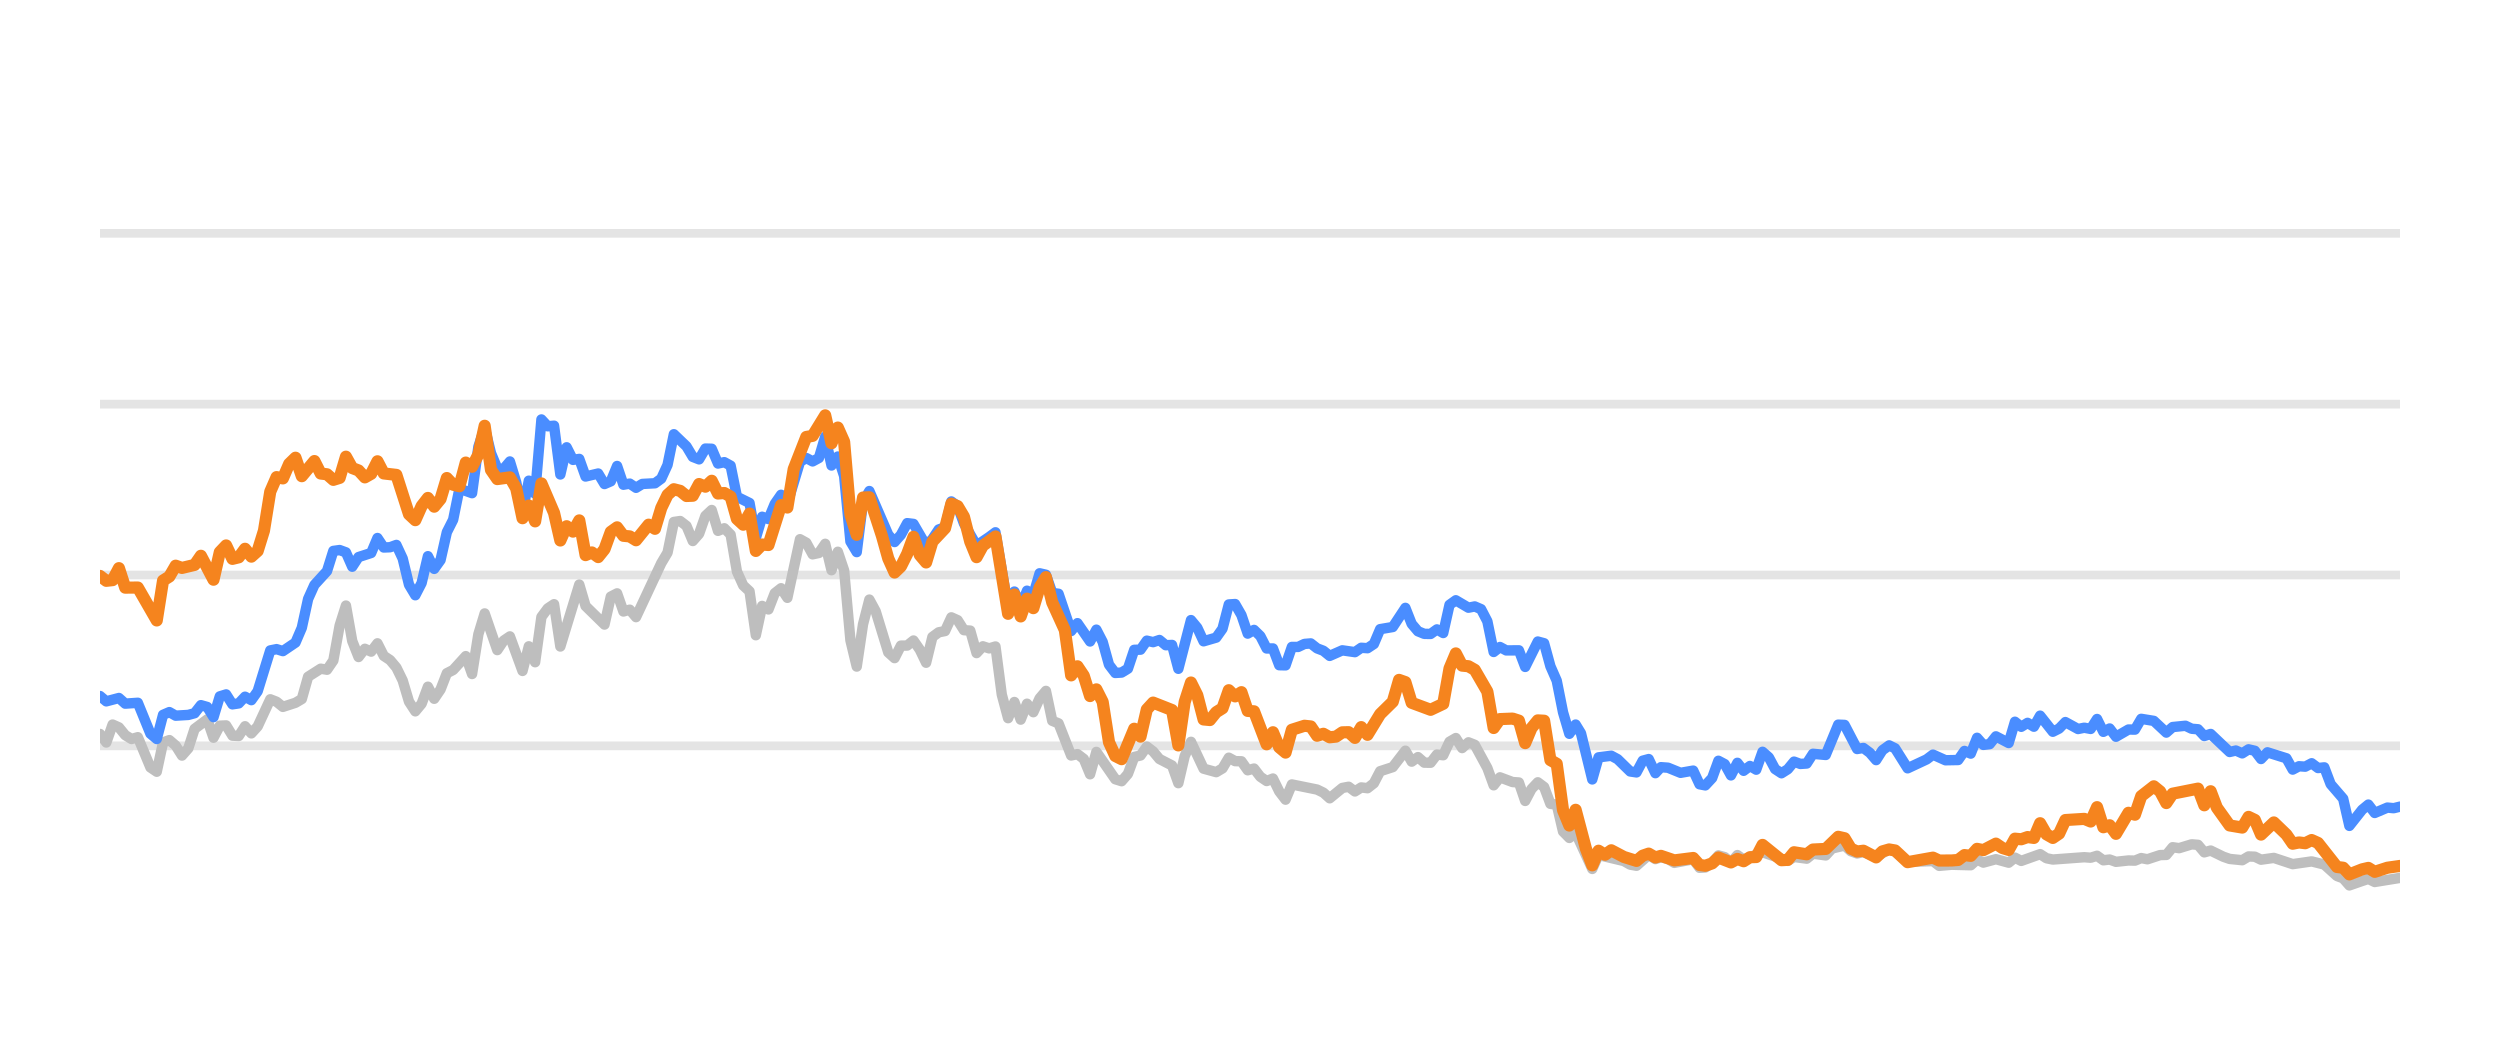
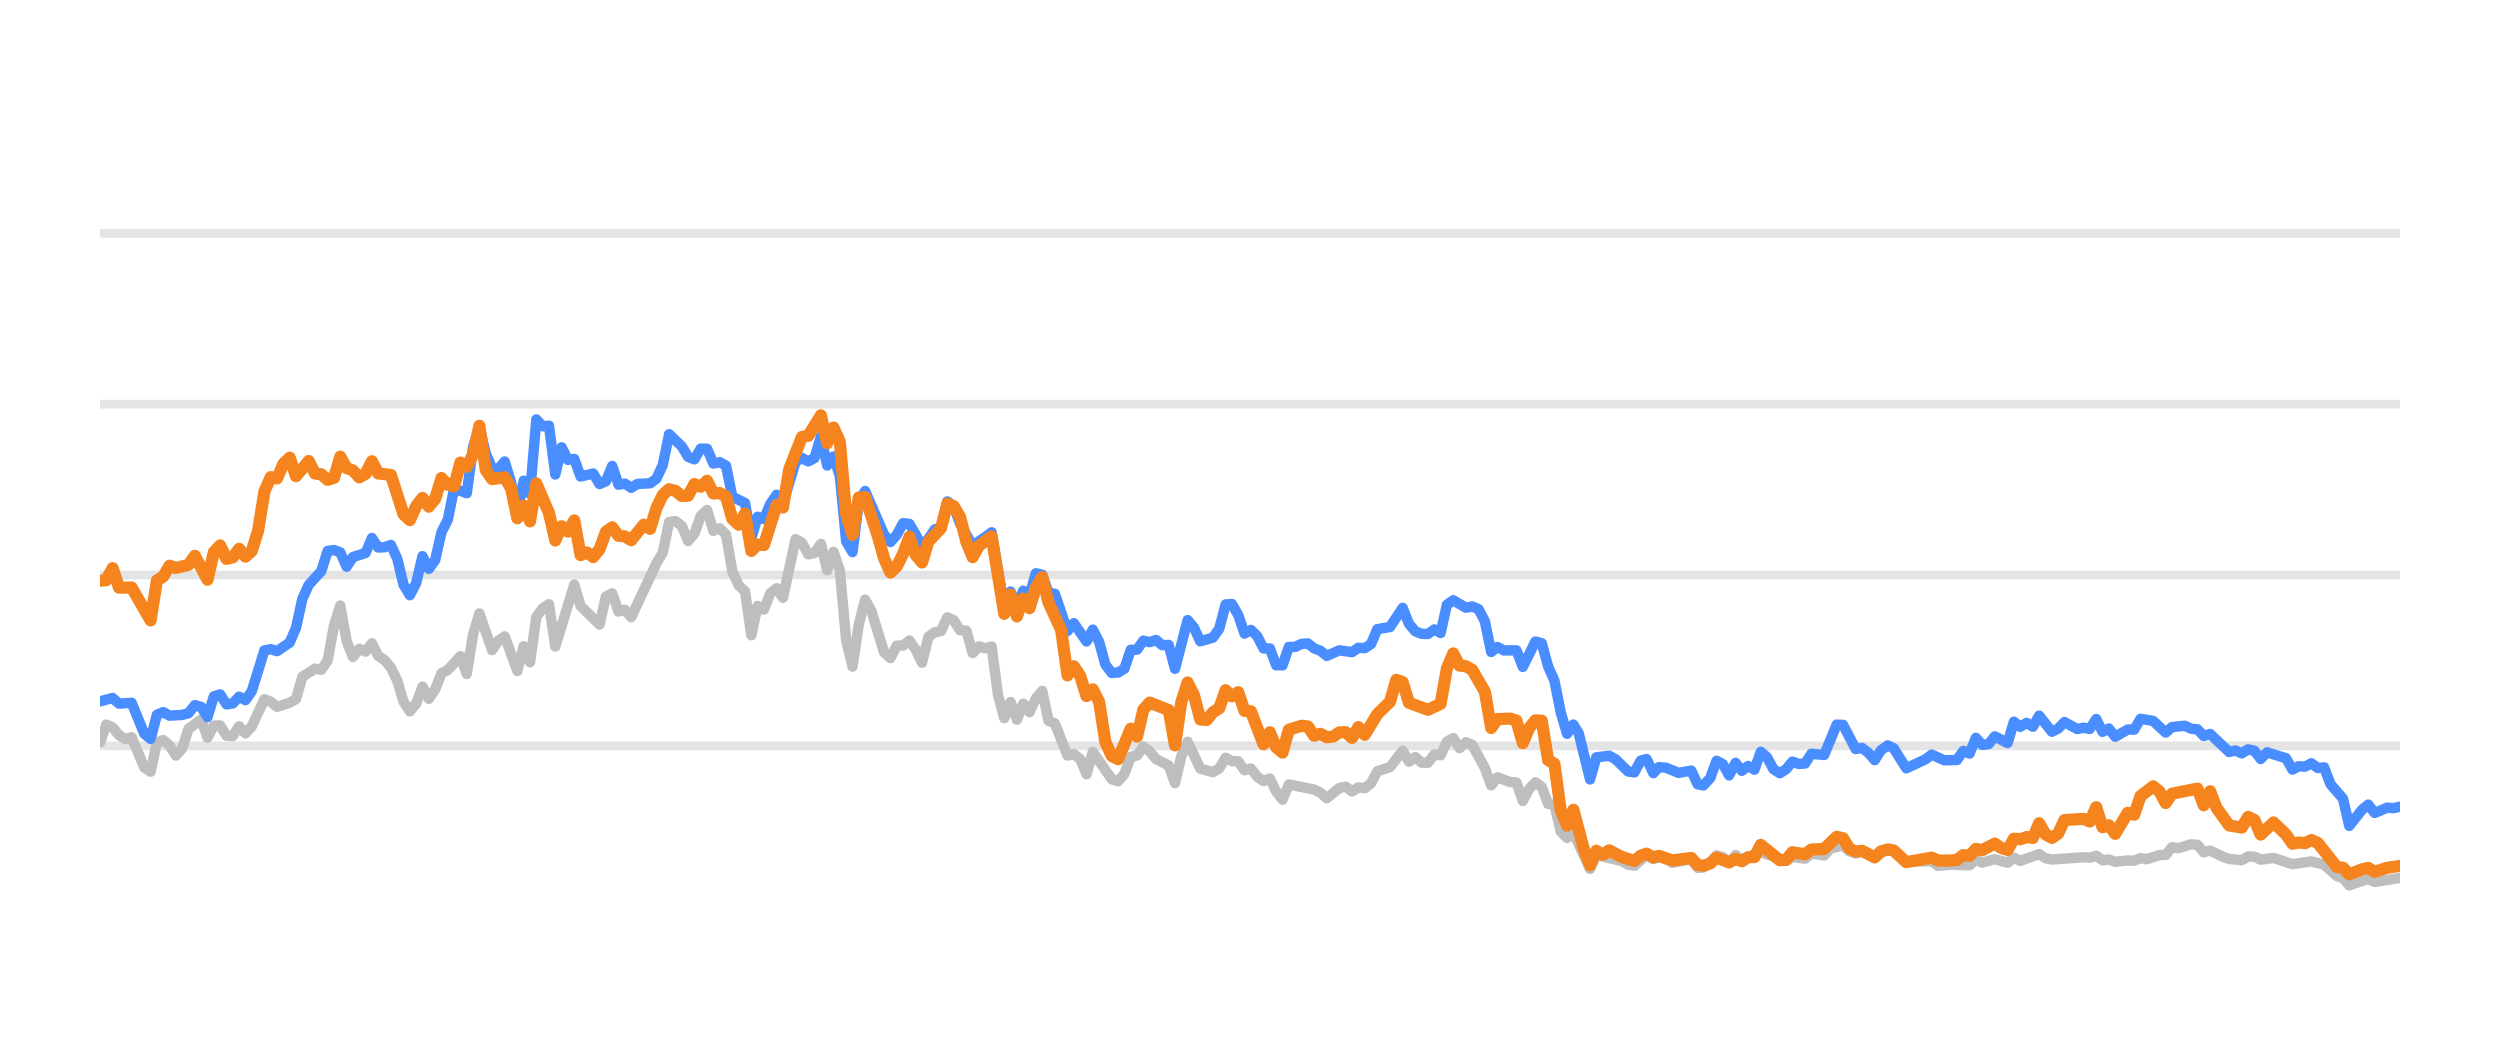
<svg xmlns="http://www.w3.org/2000/svg" width="144pt" height="60pt" viewBox="0 0 144 60" version="1.1">
  <defs>
    <style type="text/css">*{stroke-linejoin: round; stroke-linecap: butt}</style>
  </defs>
  <g id="figure_1">
    <g id="patch_1">
      <path d="M 0 60  L 144 60  L 144 0  L 0 0  L 0 60  z " style="fill: none; opacity: 0" />
    </g>
    <g id="axes_1">
      <g id="patch_2">
        <path d="M 5.76 52.8  L 138.24 52.8  L 138.24 3.6  L 5.76 3.6  L 5.76 52.8  z " style="fill: none" />
      </g>
      <g id="matplotlib.axis_1" />
      <g id="matplotlib.axis_2" />
      <g id="line2d_1">
-         <path d="M 5.76 42.96  L 138.24 42.96  " clip-path="url(#pba77f651fe)" style="fill: none; stroke: #b2b2b2; stroke-opacity: 0.35; stroke-width: 0.5; stroke-linecap: square" />
+         <path d="M 5.76 42.96  L 138.24 42.96  " clip-path="url(#pe569d3dbd9)" style="fill: none; stroke: #b2b2b2; stroke-opacity: 0.35; stroke-width: 0.5; stroke-linecap: square" />
      </g>
      <g id="line2d_2">
-         <path d="M 5.76 33.12  L 138.24 33.12  " clip-path="url(#pba77f651fe)" style="fill: none; stroke: #b2b2b2; stroke-opacity: 0.35; stroke-width: 0.5; stroke-linecap: square" />
+         <path d="M 5.76 33.12  L 138.24 33.12  " clip-path="url(#pe569d3dbd9)" style="fill: none; stroke: #b2b2b2; stroke-opacity: 0.35; stroke-width: 0.5; stroke-linecap: square" />
      </g>
      <g id="line2d_3">
-         <path d="M 5.76 23.28  L 138.24 23.28  " clip-path="url(#pba77f651fe)" style="fill: none; stroke: #b2b2b2; stroke-opacity: 0.35; stroke-width: 0.5; stroke-linecap: square" />
+         <path d="M 5.76 23.28  L 138.24 23.28  " clip-path="url(#pe569d3dbd9)" style="fill: none; stroke: #b2b2b2; stroke-opacity: 0.35; stroke-width: 0.5; stroke-linecap: square" />
      </g>
      <g id="line2d_4">
-         <path d="M 5.76 13.44  L 138.24 13.44  " clip-path="url(#pba77f651fe)" style="fill: none; stroke: #b2b2b2; stroke-opacity: 0.35; stroke-width: 0.5; stroke-linecap: square" />
+         <path d="M 5.76 13.44  L 138.24 13.44  " clip-path="url(#pe569d3dbd9)" style="fill: none; stroke: #b2b2b2; stroke-opacity: 0.35; stroke-width: 0.5; stroke-linecap: square" />
      </g>
      <g id="line2d_5">
-         <path d="M 5.76 42.276  L 6.123 42.768  L 6.486 41.735  L 6.85 41.897  L 7.213 42.345  L 7.576 42.566  L 7.939 42.463  L 8.666 44.205  L 9.029 44.451  L 9.392 42.763  L 9.756 42.63  L 10.119 42.945  L 10.482 43.521  L 10.845 43.108  L 11.209 41.981  L 11.935 41.44  L 12.298 42.493  L 12.661 41.799  L 13.025 41.784  L 13.388 42.375  L 13.751 42.394  L 14.114 41.833  L 14.478 42.242  L 14.841 41.843  L 15.567 40.279  L 15.931 40.421  L 16.294 40.716  L 17.02 40.48  L 17.384 40.264  L 17.747 38.98  L 18.473 38.517  L 18.836 38.576  L 19.2 38.045  L 19.563 36.033  L 19.926 34.881  L 20.289 36.923  L 20.653 37.843  L 21.016 37.371  L 21.379 37.533  L 21.742 37.056  L 22.106 37.779  L 22.469 38.02  L 22.832 38.453  L 23.195 39.196  L 23.559 40.416  L 23.922 40.972  L 24.285 40.534  L 24.648 39.555  L 25.011 40.249  L 25.375 39.713  L 25.738 38.778  L 26.101 38.591  L 26.828 37.794  L 27.191 38.822  L 27.554 36.534  L 27.917 35.334  L 28.644 37.445  L 29.007 36.903  L 29.37 36.657  L 30.097 38.645  L 30.46 37.228  L 30.823 38.143  L 31.186 35.536  L 31.55 35.044  L 31.913 34.803  L 32.276 37.238  L 33.366 33.671  L 33.729 34.906  L 34.819 35.974  L 35.182 34.365  L 35.545 34.178  L 35.909 35.221  L 36.272 35.118  L 36.635 35.546  L 38.088 32.441  L 38.451 31.831  L 38.814 30.065  L 39.178 30.011  L 39.541 30.291  L 39.904 31.162  L 40.267 30.749  L 40.631 29.715  L 40.994 29.376  L 41.357 30.576  L 41.72 30.429  L 42.084 30.793  L 42.447 32.918  L 42.81 33.72  L 43.173 34.06  L 43.536 36.589  L 43.9 34.901  L 44.263 35.103  L 44.626 34.168  L 44.989 33.883  L 45.353 34.434  L 46.079 31.059  L 46.442 31.26  L 46.806 31.929  L 47.169 31.851  L 47.532 31.324  L 47.895 32.844  L 48.259 31.782  L 48.622 32.859  L 48.985 36.884  L 49.348 38.394  L 49.711 35.954  L 50.075 34.537  L 50.438 35.206  L 51.164 37.578  L 51.528 37.907  L 51.891 37.189  L 52.254 37.184  L 52.617 36.894  L 52.981 37.42  L 53.344 38.173  L 53.707 36.687  L 54.07 36.421  L 54.434 36.348  L 54.797 35.56  L 55.16 35.723  L 55.523 36.298  L 55.886 36.323  L 56.25 37.617  L 56.613 37.228  L 56.976 37.346  L 57.339 37.238  L 57.703 40.008  L 58.066 41.366  L 58.429 40.436  L 58.792 41.45  L 59.156 40.534  L 59.519 41.022  L 59.882 40.224  L 60.245 39.796  L 60.609 41.518  L 60.972 41.666  L 61.698 43.516  L 62.062 43.437  L 62.425 43.713  L 62.788 44.598  L 63.151 43.309  L 64.241 44.884  L 64.604 44.997  L 64.967 44.579  L 65.331 43.6  L 65.694 43.516  L 66.057 43.004  L 66.42 43.28  L 66.784 43.718  L 67.51 44.092  L 67.873 45.11  L 68.237 43.555  L 68.6 42.729  L 69.326 44.274  L 70.053 44.475  L 70.416 44.259  L 70.779 43.644  L 71.142 43.841  L 71.506 43.851  L 71.869 44.367  L 72.232 44.269  L 72.595 44.741  L 72.959 44.987  L 73.322 44.844  L 73.685 45.587  L 74.048 46.06  L 74.412 45.184  L 75.864 45.479  L 76.228 45.656  L 76.591 45.981  L 77.317 45.386  L 77.681 45.317  L 78.044 45.587  L 78.407 45.356  L 78.77 45.4  L 79.134 45.115  L 79.497 44.421  L 80.223 44.185  L 80.95 43.24  L 81.313 43.87  L 81.676 43.609  L 82.039 43.929  L 82.403 43.934  L 82.766 43.462  L 83.129 43.501  L 83.492 42.724  L 83.856 42.512  L 84.219 43.088  L 84.582 42.758  L 84.945 42.901  L 85.672 44.239  L 86.035 45.233  L 86.398 44.775  L 87.125 45.046  L 87.488 45.071  L 87.851 46.133  L 88.214 45.445  L 88.578 45.061  L 88.941 45.331  L 89.304 46.301  L 89.667 46.345  L 90.031 47.895  L 90.394 48.264  L 90.757 47.964  L 91.715 50.05  L 92.077 49.248  L 93.537 49.597  L 93.899 49.804  L 94.262 49.868  L 94.965 49.248  L 95.351 49.484  L 95.669 49.376  L 96.077 49.479  L 96.44 49.7  L 97.529 49.494  L 97.894 49.986  L 98.226 49.966  L 98.619 49.7  L 98.981 49.272  L 99.343 49.371  L 99.702 49.681  L 100.074 49.253  L 100.433 49.513  L 101.522 49.09  L 102.977 49.587  L 103.338 49.361  L 104.066 49.459  L 104.428 49.169  L 105.161 49.272  L 105.525 48.874  L 106.248 48.702  L 106.612 49.031  L 106.971 49.159  L 107.332 49.08  L 108.065 49.366  L 108.815 48.908  L 109.156 49.051  L 109.879 49.646  L 111.339 49.597  L 111.698 49.873  L 112.421 49.809  L 113.515 49.838  L 113.879 49.509  L 114.241 49.686  L 114.965 49.489  L 115.7 49.691  L 116.061 49.4  L 116.424 49.587  L 117.51 49.199  L 117.878 49.435  L 118.243 49.509  L 120.054 49.376  L 120.423 49.405  L 120.79 49.292  L 121.154 49.553  L 121.516 49.509  L 121.88 49.641  L 122.601 49.563  L 122.972 49.572  L 123.335 49.425  L 123.69 49.494  L 124.423 49.253  L 124.78 49.243  L 125.145 48.8  L 125.516 48.854  L 126.24 48.633  L 126.605 48.662  L 126.968 49.095  L 127.333 48.992  L 128.06 49.346  L 128.427 49.474  L 129.152 49.548  L 129.517 49.331  L 129.878 49.346  L 130.236 49.518  L 130.973 49.415  L 132.06 49.774  L 133.152 49.617  L 133.88 49.799  L 134.609 50.458  L 134.967 50.591  L 135.324 50.999  L 136.06 50.743  L 136.417 50.625  L 136.784 50.802  L 138.24 50.566  L 138.24 50.566  " clip-path="url(#pba77f651fe)" style="fill: none; stroke: #bebebe; stroke-width: 0.6; stroke-linecap: round" />
+         <path d="M 5.76 42.768  L 6.124 41.735  L 6.488 41.897  L 6.853 42.345  L 7.217 42.566  L 7.581 42.463  L 8.31 44.205  L 8.674 44.451  L 9.038 42.763  L 9.402 42.63  L 9.767 42.945  L 10.131 43.521  L 10.495 43.108  L 10.859 41.981  L 11.588 41.44  L 11.952 42.493  L 12.316 41.799  L 12.68 41.784  L 13.045 42.375  L 13.409 42.394  L 13.773 41.833  L 14.137 42.242  L 14.502 41.843  L 15.23 40.279  L 15.594 40.421  L 15.959 40.716  L 16.687 40.48  L 17.051 40.264  L 17.415 38.98  L 18.144 38.517  L 18.508 38.576  L 18.872 38.045  L 19.237 36.033  L 19.601 34.881  L 19.965 36.923  L 20.329 37.843  L 20.694 37.371  L 21.058 37.533  L 21.422 37.056  L 21.786 37.779  L 22.151 38.02  L 22.515 38.453  L 22.879 39.196  L 23.243 40.416  L 23.607 40.972  L 23.972 40.534  L 24.336 39.555  L 24.7 40.249  L 25.064 39.713  L 25.429 38.778  L 25.793 38.591  L 26.521 37.794  L 26.886 38.822  L 27.25 36.534  L 27.614 35.334  L 28.343 37.445  L 28.707 36.903  L 29.071 36.657  L 29.799 38.645  L 30.164 37.228  L 30.528 38.143  L 30.892 35.536  L 31.256 35.044  L 31.621 34.803  L 31.985 37.238  L 33.078 33.671  L 33.442 34.906  L 34.534 35.974  L 34.899 34.365  L 35.263 34.178  L 35.627 35.221  L 35.991 35.118  L 36.356 35.546  L 37.813 32.441  L 38.177 31.831  L 38.541 30.065  L 38.905 30.011  L 39.27 30.291  L 39.634 31.162  L 39.998 30.749  L 40.362 29.715  L 40.726 29.376  L 41.091 30.576  L 41.455 30.429  L 41.819 30.793  L 42.183 32.918  L 42.548 33.72  L 42.912 34.06  L 43.276 36.589  L 43.64 34.901  L 44.005 35.103  L 44.369 34.168  L 44.733 33.883  L 45.097 34.434  L 45.826 31.059  L 46.19 31.26  L 46.554 31.929  L 46.918 31.851  L 47.283 31.324  L 47.647 32.844  L 48.011 31.782  L 48.375 32.859  L 48.74 36.884  L 49.104 38.394  L 49.468 35.954  L 49.832 34.537  L 50.197 35.206  L 50.925 37.578  L 51.289 37.907  L 51.654 37.189  L 52.018 37.184  L 52.382 36.894  L 52.746 37.42  L 53.11 38.173  L 53.475 36.687  L 53.839 36.421  L 54.203 36.348  L 54.567 35.56  L 54.932 35.723  L 55.296 36.298  L 55.66 36.323  L 56.024 37.617  L 56.389 37.228  L 56.753 37.346  L 57.117 37.238  L 57.481 40.008  L 57.845 41.366  L 58.21 40.436  L 58.574 41.45  L 58.938 40.534  L 59.302 41.022  L 59.667 40.224  L 60.031 39.796  L 60.395 41.518  L 60.759 41.666  L 61.488 43.516  L 61.852 43.437  L 62.216 43.713  L 62.581 44.598  L 62.945 43.309  L 64.037 44.884  L 64.402 44.997  L 64.766 44.579  L 65.13 43.6  L 65.494 43.516  L 65.859 43.004  L 66.223 43.28  L 66.587 43.718  L 67.316 44.092  L 67.68 45.11  L 68.044 43.555  L 68.408 42.729  L 69.137 44.274  L 69.865 44.475  L 70.229 44.259  L 70.594 43.644  L 70.958 43.841  L 71.322 43.851  L 71.686 44.367  L 72.051 44.269  L 72.415 44.741  L 72.779 44.987  L 73.143 44.844  L 73.508 45.587  L 73.872 46.06  L 74.236 45.184  L 75.693 45.479  L 76.057 45.656  L 76.421 45.981  L 77.15 45.386  L 77.514 45.317  L 77.878 45.587  L 78.243 45.356  L 78.607 45.4  L 78.971 45.115  L 79.335 44.421  L 80.064 44.185  L 80.792 43.24  L 81.156 43.87  L 81.521 43.609  L 81.885 43.929  L 82.249 43.934  L 82.613 43.462  L 82.978 43.501  L 83.342 42.724  L 83.706 42.512  L 84.07 43.088  L 84.435 42.758  L 84.799 42.901  L 85.527 44.239  L 85.892 45.233  L 86.256 44.775  L 86.984 45.046  L 87.348 45.071  L 87.713 46.133  L 88.077 45.445  L 88.441 45.061  L 88.805 45.331  L 89.17 46.301  L 89.534 46.345  L 89.898 47.895  L 90.262 48.264  L 90.627 47.964  L 91.588 50.05  L 91.95 49.248  L 93.414 49.597  L 93.777 49.804  L 94.141 49.868  L 94.846 49.248  L 95.233 49.484  L 95.552 49.376  L 95.961 49.479  L 96.325 49.7  L 97.418 49.494  L 97.783 49.986  L 98.116 49.966  L 98.51 49.7  L 98.873 49.272  L 99.236 49.371  L 99.596 49.681  L 99.969 49.253  L 100.329 49.513  L 101.421 49.09  L 102.88 49.587  L 103.242 49.361  L 103.972 49.459  L 104.335 49.169  L 105.07 49.272  L 105.435 48.874  L 106.16 48.702  L 106.525 49.031  L 106.885 49.159  L 107.247 49.08  L 107.982 49.366  L 108.734 48.908  L 109.076 49.051  L 109.801 49.646  L 111.265 49.597  L 111.625 49.873  L 112.35 49.809  L 113.447 49.838  L 113.812 49.509  L 114.175 49.686  L 114.901 49.489  L 115.638 49.691  L 116 49.4  L 116.364 49.587  L 117.453 49.199  L 117.822 49.435  L 118.188 49.509  L 120.004 49.376  L 120.374 49.405  L 120.742 49.292  L 121.107 49.553  L 121.47 49.509  L 121.835 49.641  L 122.558 49.563  L 122.93 49.572  L 123.294 49.425  L 123.65 49.494  L 124.385 49.253  L 124.743 49.243  L 125.109 48.8  L 125.481 48.854  L 126.207 48.633  L 126.573 48.662  L 126.937 49.095  L 127.303 48.992  L 128.032 49.346  L 128.4 49.474  L 129.127 49.548  L 129.493 49.331  L 129.855 49.346  L 130.214 49.518  L 130.953 49.415  L 132.043 49.774  L 133.138 49.617  L 133.868 49.799  L 134.599 50.458  L 134.958 50.591  L 135.316 50.999  L 136.054 50.743  L 136.412 50.625  L 136.78 50.802  L 138.24 50.566  L 138.24 50.566  " clip-path="url(#pe569d3dbd9)" style="fill: none; stroke: #bebebe; stroke-width: 0.6; stroke-linecap: round" />
      </g>
      <g id="line2d_6">
-         <path d="M 5.76 40.092  L 6.123 40.397  L 6.85 40.205  L 7.213 40.53  L 7.939 40.48  L 8.666 42.261  L 9.029 42.566  L 9.392 41.174  L 9.756 41.017  L 10.119 41.223  L 10.845 41.179  L 11.209 41.081  L 11.572 40.618  L 11.935 40.721  L 12.298 41.307  L 12.661 40.111  L 13.025 39.998  L 13.388 40.569  L 13.751 40.515  L 14.114 40.131  L 14.478 40.328  L 14.841 39.816  L 15.567 37.464  L 15.931 37.391  L 16.294 37.504  L 17.02 37.012  L 17.384 36.161  L 17.747 34.498  L 18.11 33.691  L 18.836 32.894  L 19.2 31.733  L 19.563 31.683  L 19.926 31.816  L 20.289 32.643  L 20.653 32.087  L 21.379 31.851  L 21.742 30.99  L 22.106 31.536  L 22.469 31.521  L 22.832 31.388  L 23.195 32.17  L 23.559 33.681  L 23.922 34.286  L 24.285 33.582  L 24.648 32.038  L 25.011 32.766  L 25.375 32.259  L 25.738 30.655  L 26.101 29.937  L 26.464 28.146  L 27.191 28.407  L 27.554 25.735  L 27.917 24.623  L 28.281 26.104  L 28.644 26.98  L 29.007 27.009  L 29.37 26.581  L 29.734 27.782  L 30.097 29.499  L 30.46 27.688  L 30.823 28.441  L 31.186 24.161  L 31.55 24.554  L 31.913 24.52  L 32.276 27.329  L 32.639 25.765  L 33.003 26.488  L 33.366 26.434  L 33.729 27.447  L 34.456 27.275  L 34.819 27.88  L 35.182 27.723  L 35.545 26.842  L 35.909 27.92  L 36.272 27.856  L 36.635 28.097  L 36.998 27.875  L 37.725 27.836  L 38.088 27.57  L 38.451 26.778  L 38.814 25.012  L 39.541 25.71  L 39.904 26.316  L 40.267 26.458  L 40.631 25.838  L 40.994 25.848  L 41.357 26.699  L 41.72 26.621  L 42.084 26.822  L 42.447 28.613  L 43.173 28.972  L 43.536 30.995  L 43.9 29.765  L 44.263 29.897  L 44.626 29.022  L 44.989 28.5  L 45.353 29.007  L 46.079 26.601  L 46.442 26.38  L 46.806 26.576  L 47.169 26.38  L 47.532 25.15  L 47.895 26.813  L 48.259 26.296  L 48.622 27.418  L 48.985 31.191  L 49.348 31.801  L 49.711 28.899  L 50.075 28.284  L 51.164 30.803  L 51.528 31.221  L 51.891 30.808  L 52.254 30.134  L 52.617 30.178  L 53.344 31.428  L 53.707 31.044  L 54.07 30.498  L 54.434 30.365  L 54.797 28.884  L 55.16 29.154  L 55.523 30.153  L 56.25 31.423  L 56.976 30.931  L 57.339 30.66  L 58.066 34.999  L 58.429 34.074  L 58.792 34.916  L 59.156 34.025  L 59.519 34.261  L 59.882 33.022  L 60.245 33.105  L 60.609 34.153  L 60.972 34.202  L 61.698 36.348  L 62.062 35.895  L 62.788 36.948  L 63.151 36.269  L 63.514 36.972  L 63.878 38.286  L 64.241 38.763  L 64.604 38.739  L 64.967 38.517  L 65.331 37.43  L 65.694 37.42  L 66.057 36.903  L 66.42 36.987  L 66.784 36.864  L 67.147 37.164  L 67.51 37.149  L 67.873 38.522  L 68.6 35.718  L 68.963 36.156  L 69.326 36.938  L 70.053 36.726  L 70.416 36.215  L 70.779 34.817  L 71.142 34.793  L 71.506 35.427  L 71.869 36.495  L 72.232 36.284  L 72.595 36.638  L 72.959 37.351  L 73.322 37.351  L 73.685 38.316  L 74.048 38.325  L 74.412 37.263  L 74.775 37.263  L 75.138 37.09  L 75.501 37.061  L 75.864 37.346  L 76.228 37.484  L 76.591 37.779  L 77.317 37.459  L 78.044 37.563  L 78.407 37.312  L 78.77 37.336  L 79.134 37.095  L 79.497 36.239  L 80.223 36.116  L 80.95 35.014  L 81.313 35.934  L 81.676 36.362  L 82.039 36.51  L 82.403 36.515  L 82.766 36.254  L 83.129 36.461  L 83.492 34.837  L 83.856 34.576  L 84.582 35.004  L 84.945 34.931  L 85.309 35.088  L 85.672 35.787  L 86.035 37.553  L 86.398 37.268  L 86.762 37.464  L 87.488 37.459  L 87.851 38.414  L 88.578 36.953  L 88.941 37.051  L 89.304 38.379  L 89.667 39.206  L 90.031 41.031  L 90.394 42.266  L 90.757 41.735  L 91.064 42.237  L 91.715 44.894  L 92.077 43.624  L 92.809 43.531  L 93.174 43.728  L 93.899 44.436  L 94.262 44.49  L 94.621 43.816  L 94.965 43.723  L 95.351 44.534  L 95.669 44.19  L 96.077 44.22  L 96.801 44.515  L 97.529 44.387  L 97.894 45.174  L 98.226 45.238  L 98.619 44.815  L 98.981 43.821  L 99.343 44.013  L 99.702 44.662  L 100.074 43.939  L 100.433 44.397  L 100.797 44.121  L 101.158 44.333  L 101.522 43.304  L 101.885 43.624  L 102.246 44.298  L 102.613 44.539  L 102.977 44.308  L 103.338 43.87  L 103.701 44.003  L 104.066 43.978  L 104.428 43.418  L 105.161 43.486  L 105.882 41.74  L 106.248 41.755  L 106.971 43.142  L 107.332 43.083  L 107.701 43.359  L 108.065 43.782  L 108.425 43.216  L 108.815 42.935  L 109.156 43.103  L 109.879 44.254  L 110.973 43.742  L 111.339 43.467  L 112.061 43.791  L 112.79 43.777  L 113.154 43.255  L 113.515 43.408  L 113.879 42.498  L 114.241 42.906  L 114.607 42.862  L 114.965 42.414  L 115.7 42.798  L 116.061 41.573  L 116.424 41.863  L 116.789 41.637  L 117.151 41.858  L 117.51 41.223  L 118.243 42.148  L 118.604 41.966  L 118.966 41.592  L 119.695 41.991  L 120.054 41.917  L 120.423 41.986  L 120.79 41.415  L 121.154 42.153  L 121.516 41.961  L 121.88 42.438  L 122.601 42.02  L 122.972 42.025  L 123.335 41.405  L 124.06 41.523  L 124.78 42.197  L 125.145 41.878  L 125.882 41.804  L 126.24 41.976  L 126.605 42.006  L 126.968 42.394  L 127.333 42.276  L 128.427 43.314  L 128.787 43.231  L 129.152 43.393  L 129.517 43.162  L 129.878 43.245  L 130.236 43.718  L 130.605 43.334  L 131.698 43.678  L 132.06 44.328  L 132.423 44.136  L 132.781 44.16  L 133.152 43.964  L 133.52 44.239  L 133.88 44.2  L 134.247 45.169  L 134.967 46.005  L 135.324 47.57  L 136.06 46.64  L 136.417 46.345  L 136.784 46.827  L 137.514 46.517  L 137.874 46.552  L 138.24 46.463  L 138.24 46.463  " clip-path="url(#pba77f651fe)" style="fill: none; stroke: #4a8dff; stroke-width: 0.6; stroke-linecap: round" />
+         <path d="M 5.76 40.397  L 6.488 40.205  L 6.853 40.53  L 7.581 40.48  L 8.31 42.261  L 8.674 42.566  L 9.038 41.174  L 9.402 41.017  L 9.767 41.223  L 10.495 41.179  L 10.859 41.081  L 11.224 40.618  L 11.588 40.721  L 11.952 41.307  L 12.316 40.111  L 12.68 39.998  L 13.045 40.569  L 13.409 40.515  L 13.773 40.131  L 14.137 40.328  L 14.502 39.816  L 15.23 37.464  L 15.594 37.391  L 15.959 37.504  L 16.687 37.012  L 17.051 36.161  L 17.415 34.498  L 17.78 33.691  L 18.508 32.894  L 18.872 31.733  L 19.237 31.683  L 19.601 31.816  L 19.965 32.643  L 20.329 32.087  L 21.058 31.851  L 21.422 30.99  L 21.786 31.536  L 22.151 31.521  L 22.515 31.388  L 22.879 32.17  L 23.243 33.681  L 23.607 34.286  L 23.972 33.582  L 24.336 32.038  L 24.7 32.766  L 25.064 32.259  L 25.429 30.655  L 25.793 29.937  L 26.157 28.146  L 26.886 28.407  L 27.25 25.735  L 27.614 24.623  L 27.978 26.104  L 28.343 26.98  L 28.707 27.009  L 29.071 26.581  L 29.435 27.782  L 29.799 29.499  L 30.164 27.688  L 30.528 28.441  L 30.892 24.161  L 31.256 24.554  L 31.621 24.52  L 31.985 27.329  L 32.349 25.765  L 32.713 26.488  L 33.078 26.434  L 33.442 27.447  L 34.17 27.275  L 34.534 27.88  L 34.899 27.723  L 35.263 26.842  L 35.627 27.92  L 35.991 27.856  L 36.356 28.097  L 36.72 27.875  L 37.448 27.836  L 37.813 27.57  L 38.177 26.778  L 38.541 25.012  L 39.27 25.71  L 39.634 26.316  L 39.998 26.458  L 40.362 25.838  L 40.726 25.848  L 41.091 26.699  L 41.455 26.621  L 41.819 26.822  L 42.183 28.613  L 42.912 28.972  L 43.276 30.995  L 43.64 29.765  L 44.005 29.897  L 44.369 29.022  L 44.733 28.5  L 45.097 29.007  L 45.826 26.601  L 46.19 26.38  L 46.554 26.576  L 46.918 26.38  L 47.283 25.15  L 47.647 26.813  L 48.011 26.296  L 48.375 27.418  L 48.74 31.191  L 49.104 31.801  L 49.468 28.899  L 49.832 28.284  L 50.925 30.803  L 51.289 31.221  L 51.654 30.808  L 52.018 30.134  L 52.382 30.178  L 53.11 31.428  L 53.475 31.044  L 53.839 30.498  L 54.203 30.365  L 54.567 28.884  L 54.932 29.154  L 55.296 30.153  L 56.024 31.423  L 56.753 30.931  L 57.117 30.66  L 57.845 34.999  L 58.21 34.074  L 58.574 34.916  L 58.938 34.025  L 59.302 34.261  L 59.667 33.022  L 60.031 33.105  L 60.395 34.153  L 60.759 34.202  L 61.488 36.348  L 61.852 35.895  L 62.581 36.948  L 62.945 36.269  L 63.309 36.972  L 63.673 38.286  L 64.037 38.763  L 64.402 38.739  L 64.766 38.517  L 65.13 37.43  L 65.494 37.42  L 65.859 36.903  L 66.223 36.987  L 66.587 36.864  L 66.951 37.164  L 67.316 37.149  L 67.68 38.522  L 68.408 35.718  L 68.773 36.156  L 69.137 36.938  L 69.865 36.726  L 70.229 36.215  L 70.594 34.817  L 70.958 34.793  L 71.322 35.427  L 71.686 36.495  L 72.051 36.284  L 72.415 36.638  L 72.779 37.351  L 73.143 37.351  L 73.508 38.316  L 73.872 38.325  L 74.236 37.263  L 74.6 37.263  L 74.964 37.09  L 75.329 37.061  L 75.693 37.346  L 76.057 37.484  L 76.421 37.779  L 77.15 37.459  L 77.878 37.563  L 78.243 37.312  L 78.607 37.336  L 78.971 37.095  L 79.335 36.239  L 80.064 36.116  L 80.792 35.014  L 81.156 35.934  L 81.521 36.362  L 81.885 36.51  L 82.249 36.515  L 82.613 36.254  L 82.978 36.461  L 83.342 34.837  L 83.706 34.576  L 84.435 35.004  L 84.799 34.931  L 85.163 35.088  L 85.527 35.787  L 85.892 37.553  L 86.256 37.268  L 86.62 37.464  L 87.348 37.459  L 87.713 38.414  L 88.441 36.953  L 88.805 37.051  L 89.17 38.379  L 89.534 39.206  L 89.898 41.031  L 90.262 42.266  L 90.627 41.735  L 90.934 42.237  L 91.588 44.894  L 91.95 43.624  L 92.684 43.531  L 93.05 43.728  L 93.777 44.436  L 94.141 44.49  L 94.501 43.816  L 94.846 43.723  L 95.233 44.534  L 95.552 44.19  L 95.961 44.22  L 96.687 44.515  L 97.418 44.387  L 97.783 45.174  L 98.116 45.238  L 98.51 44.815  L 98.873 43.821  L 99.236 44.013  L 99.596 44.662  L 99.969 43.939  L 100.329 44.397  L 100.694 44.121  L 101.056 44.333  L 101.421 43.304  L 101.785 43.624  L 102.147 44.298  L 102.515 44.539  L 102.88 44.308  L 103.242 43.87  L 103.606 44.003  L 103.972 43.978  L 104.335 43.418  L 105.07 43.486  L 105.793 41.74  L 106.16 41.755  L 106.885 43.142  L 107.247 43.083  L 107.617 43.359  L 107.982 43.782  L 108.343 43.216  L 108.734 42.935  L 109.076 43.103  L 109.801 44.254  L 110.898 43.742  L 111.265 43.467  L 111.989 43.791  L 112.72 43.777  L 113.085 43.255  L 113.447 43.408  L 113.812 42.498  L 114.175 42.906  L 114.542 42.862  L 114.901 42.414  L 115.638 42.798  L 116 41.573  L 116.364 41.863  L 116.73 41.637  L 117.093 41.858  L 117.453 41.223  L 118.188 42.148  L 118.55 41.966  L 118.913 41.592  L 119.644 41.991  L 120.004 41.917  L 120.374 41.986  L 120.742 41.415  L 121.107 42.153  L 121.47 41.961  L 121.835 42.438  L 122.558 42.02  L 122.93 42.025  L 123.294 41.405  L 124.021 41.523  L 124.743 42.197  L 125.109 41.878  L 125.848 41.804  L 126.207 41.976  L 126.573 42.006  L 126.937 42.394  L 127.303 42.276  L 128.4 43.314  L 128.761 43.231  L 129.127 43.393  L 129.493 43.162  L 129.855 43.245  L 130.214 43.718  L 130.584 43.334  L 131.68 43.678  L 132.043 44.328  L 132.407 44.136  L 132.766 44.16  L 133.138 43.964  L 133.507 44.239  L 133.868 44.2  L 134.236 45.169  L 134.958 46.005  L 135.316 47.57  L 136.054 46.64  L 136.412 46.345  L 136.78 46.827  L 137.512 46.517  L 137.873 46.552  L 138.24 46.463  L 138.24 46.463  " clip-path="url(#pe569d3dbd9)" style="fill: none; stroke: #4a8dff; stroke-width: 0.6; stroke-linecap: round" />
      </g>
      <g id="line2d_7">
-         <path d="M 5.76 33.174  L 6.123 33.455  L 6.486 33.415  L 6.85 32.726  L 7.213 33.848  L 7.939 33.843  L 9.029 35.737  L 9.392 33.44  L 9.756 33.209  L 10.119 32.584  L 10.482 32.712  L 11.209 32.539  L 11.572 32.013  L 12.298 33.391  L 12.661 31.801  L 13.025 31.418  L 13.388 32.19  L 13.751 32.102  L 14.114 31.61  L 14.478 32.062  L 14.841 31.737  L 15.204 30.567  L 15.567 28.318  L 15.931 27.482  L 16.294 27.555  L 16.657 26.719  L 17.02 26.365  L 17.384 27.428  L 18.11 26.557  L 18.473 27.275  L 18.836 27.319  L 19.2 27.639  L 19.563 27.526  L 19.926 26.306  L 20.289 26.96  L 20.653 27.098  L 21.016 27.496  L 21.379 27.29  L 21.742 26.571  L 22.106 27.27  L 22.832 27.354  L 23.559 29.622  L 23.922 29.961  L 24.285 29.15  L 24.648 28.682  L 25.011 29.184  L 25.375 28.741  L 25.738 27.536  L 26.101 27.92  L 26.464 28.008  L 26.828 26.645  L 27.191 26.886  L 27.554 26.183  L 27.917 24.525  L 28.281 27.068  L 28.644 27.595  L 29.37 27.496  L 29.734 28.131  L 30.097 29.848  L 30.46 29.12  L 30.823 30.03  L 31.186 27.846  L 31.913 29.543  L 32.276 31.132  L 32.639 30.311  L 33.003 30.621  L 33.366 29.976  L 33.729 31.974  L 34.092 31.821  L 34.456 32.087  L 34.819 31.634  L 35.182 30.635  L 35.545 30.375  L 35.909 30.862  L 36.272 30.896  L 36.635 31.118  L 37.361 30.222  L 37.725 30.458  L 38.088 29.258  L 38.451 28.505  L 38.814 28.18  L 39.178 28.274  L 39.541 28.569  L 39.904 28.554  L 40.267 27.88  L 40.631 28.033  L 40.994 27.693  L 41.357 28.426  L 41.72 28.397  L 42.084 28.603  L 42.447 29.888  L 42.81 30.222  L 43.173 29.583  L 43.536 31.733  L 43.9 31.364  L 44.263 31.393  L 44.989 29.095  L 45.353 29.233  L 45.716 27.024  L 46.442 25.169  L 46.806 25.105  L 47.532 23.925  L 47.895 25.533  L 48.259 24.628  L 48.622 25.445  L 48.985 29.642  L 49.348 30.803  L 49.711 28.658  L 50.075 28.643  L 50.801 30.872  L 51.164 32.17  L 51.528 32.977  L 51.891 32.628  L 52.254 31.905  L 52.617 30.921  L 52.981 31.969  L 53.344 32.397  L 53.707 31.196  L 54.434 30.424  L 54.797 29.012  L 55.16 29.154  L 55.523 29.765  L 55.886 31.201  L 56.25 32.092  L 56.613 31.432  L 57.339 30.901  L 58.066 35.354  L 58.429 34.247  L 58.792 35.506  L 59.156 34.483  L 59.519 35.029  L 59.882 33.833  L 60.245 33.243  L 60.609 34.699  L 61.335 36.293  L 61.698 38.901  L 62.062 38.379  L 62.425 38.921  L 62.788 40.092  L 63.151 39.708  L 63.514 40.426  L 63.878 42.753  L 64.241 43.545  L 64.604 43.728  L 65.331 41.976  L 65.694 42.429  L 66.057 40.864  L 66.42 40.47  L 67.51 40.899  L 67.873 42.935  L 68.237 40.436  L 68.6 39.314  L 68.963 40.042  L 69.326 41.44  L 69.689 41.474  L 70.053 41.022  L 70.416 40.795  L 70.779 39.757  L 71.142 40.111  L 71.506 39.87  L 71.869 40.948  L 72.232 40.972  L 72.959 42.871  L 73.322 42.178  L 73.685 43.044  L 74.048 43.349  L 74.412 42.035  L 75.138 41.804  L 75.501 41.843  L 75.864 42.379  L 76.228 42.266  L 76.591 42.468  L 76.954 42.429  L 77.317 42.183  L 77.681 42.173  L 78.044 42.502  L 78.407 41.883  L 78.77 42.325  L 79.497 41.135  L 80.223 40.421  L 80.587 39.162  L 80.95 39.29  L 81.313 40.48  L 82.403 40.884  L 83.129 40.539  L 83.492 38.502  L 83.856 37.637  L 84.219 38.34  L 84.582 38.375  L 84.945 38.581  L 85.672 39.836  L 86.035 41.932  L 86.398 41.42  L 87.125 41.391  L 87.488 41.509  L 87.851 42.803  L 88.214 41.937  L 88.578 41.494  L 88.941 41.514  L 89.304 43.782  L 89.667 43.993  L 90.031 46.67  L 90.394 47.55  L 90.757 46.645  L 91.352 48.894  L 91.715 49.843  L 92.077 49.002  L 92.449 49.233  L 92.809 48.977  L 93.537 49.361  L 94.262 49.587  L 94.621 49.287  L 94.965 49.169  L 95.351 49.39  L 95.669 49.297  L 96.44 49.558  L 97.529 49.42  L 97.894 49.823  L 98.226 49.868  L 98.619 49.73  L 98.981 49.395  L 99.702 49.676  L 100.074 49.474  L 100.433 49.607  L 100.797 49.376  L 101.158 49.366  L 101.522 48.667  L 102.613 49.548  L 102.977 49.528  L 103.338 49.09  L 104.066 49.208  L 104.428 48.933  L 105.161 48.898  L 105.882 48.2  L 106.248 48.283  L 106.612 48.884  L 106.971 49.046  L 107.332 49.002  L 108.065 49.386  L 108.425 49.041  L 108.815 48.928  L 109.156 48.987  L 109.879 49.661  L 111.339 49.4  L 111.698 49.568  L 112.421 49.563  L 112.79 49.533  L 113.154 49.253  L 113.515 49.297  L 113.879 48.894  L 114.241 48.967  L 114.965 48.593  L 115.335 48.844  L 115.7 48.957  L 116.061 48.308  L 116.424 48.342  L 116.789 48.215  L 117.151 48.264  L 117.51 47.418  L 117.878 48.057  L 118.243 48.264  L 118.604 48.018  L 118.966 47.235  L 120.054 47.167  L 120.423 47.319  L 120.79 46.493  L 121.154 47.649  L 121.516 47.536  L 121.88 48.028  L 122.601 46.817  L 122.972 46.926  L 123.335 45.858  L 124.06 45.292  L 124.423 45.587  L 124.78 46.256  L 125.145 45.715  L 126.605 45.425  L 126.968 46.384  L 127.333 45.577  L 127.691 46.517  L 128.427 47.545  L 129.152 47.668  L 129.517 47.053  L 129.878 47.226  L 130.236 48.072  L 130.973 47.373  L 131.698 48.072  L 132.06 48.598  L 132.423 48.525  L 132.781 48.569  L 133.152 48.387  L 133.52 48.554  L 134.609 49.937  L 134.967 49.981  L 135.324 50.365  L 136.06 50.074  L 136.417 49.991  L 136.784 50.217  L 137.514 49.981  L 138.24 49.878  L 138.24 49.878  " clip-path="url(#pba77f651fe)" style="fill: none; stroke: #f5841e; stroke-width: 0.7; stroke-linecap: round" />
+         <path d="M 5.76 33.455  L 6.124 33.415  L 6.488 32.726  L 6.853 33.848  L 7.581 33.843  L 8.674 35.737  L 9.038 33.44  L 9.402 33.209  L 9.767 32.584  L 10.131 32.712  L 10.859 32.539  L 11.224 32.013  L 11.952 33.391  L 12.316 31.801  L 12.68 31.418  L 13.045 32.19  L 13.409 32.102  L 13.773 31.61  L 14.137 32.062  L 14.502 31.737  L 14.866 30.567  L 15.23 28.318  L 15.594 27.482  L 15.959 27.555  L 16.323 26.719  L 16.687 26.365  L 17.051 27.428  L 17.78 26.557  L 18.144 27.275  L 18.508 27.319  L 18.872 27.639  L 19.237 27.526  L 19.601 26.306  L 19.965 26.96  L 20.329 27.098  L 20.694 27.496  L 21.058 27.29  L 21.422 26.571  L 21.786 27.27  L 22.515 27.354  L 23.243 29.622  L 23.607 29.961  L 23.972 29.15  L 24.336 28.682  L 24.7 29.184  L 25.064 28.741  L 25.429 27.536  L 25.793 27.92  L 26.157 28.008  L 26.521 26.645  L 26.886 26.886  L 27.25 26.183  L 27.614 24.525  L 27.978 27.068  L 28.343 27.595  L 29.071 27.496  L 29.435 28.131  L 29.799 29.848  L 30.164 29.12  L 30.528 30.03  L 30.892 27.846  L 31.621 29.543  L 31.985 31.132  L 32.349 30.311  L 32.713 30.621  L 33.078 29.976  L 33.442 31.974  L 33.806 31.821  L 34.17 32.087  L 34.534 31.634  L 34.899 30.635  L 35.263 30.375  L 35.627 30.862  L 35.991 30.896  L 36.356 31.118  L 37.084 30.222  L 37.448 30.458  L 37.813 29.258  L 38.177 28.505  L 38.541 28.18  L 38.905 28.274  L 39.27 28.569  L 39.634 28.554  L 39.998 27.88  L 40.362 28.033  L 40.726 27.693  L 41.091 28.426  L 41.455 28.397  L 41.819 28.603  L 42.183 29.888  L 42.548 30.222  L 42.912 29.583  L 43.276 31.733  L 43.64 31.364  L 44.005 31.393  L 44.733 29.095  L 45.097 29.233  L 45.462 27.024  L 46.19 25.169  L 46.554 25.105  L 47.283 23.925  L 47.647 25.533  L 48.011 24.628  L 48.375 25.445  L 48.74 29.642  L 49.104 30.803  L 49.468 28.658  L 49.832 28.643  L 50.561 30.872  L 50.925 32.17  L 51.289 32.977  L 51.654 32.628  L 52.018 31.905  L 52.382 30.921  L 52.746 31.969  L 53.11 32.397  L 53.475 31.196  L 54.203 30.424  L 54.567 29.012  L 54.932 29.154  L 55.296 29.765  L 55.66 31.201  L 56.024 32.092  L 56.389 31.432  L 57.117 30.901  L 57.845 35.354  L 58.21 34.247  L 58.574 35.506  L 58.938 34.483  L 59.302 35.029  L 59.667 33.833  L 60.031 33.243  L 60.395 34.699  L 61.124 36.293  L 61.488 38.901  L 61.852 38.379  L 62.216 38.921  L 62.581 40.092  L 62.945 39.708  L 63.309 40.426  L 63.673 42.753  L 64.037 43.545  L 64.402 43.728  L 65.13 41.976  L 65.494 42.429  L 65.859 40.864  L 66.223 40.47  L 67.316 40.899  L 67.68 42.935  L 68.044 40.436  L 68.408 39.314  L 68.773 40.042  L 69.137 41.44  L 69.501 41.474  L 69.865 41.022  L 70.229 40.795  L 70.594 39.757  L 70.958 40.111  L 71.322 39.87  L 71.686 40.948  L 72.051 40.972  L 72.779 42.871  L 73.143 42.178  L 73.508 43.044  L 73.872 43.349  L 74.236 42.035  L 74.964 41.804  L 75.329 41.843  L 75.693 42.379  L 76.057 42.266  L 76.421 42.468  L 76.786 42.429  L 77.15 42.183  L 77.514 42.173  L 77.878 42.502  L 78.243 41.883  L 78.607 42.325  L 79.335 41.135  L 80.064 40.421  L 80.428 39.162  L 80.792 39.29  L 81.156 40.48  L 82.249 40.884  L 82.978 40.539  L 83.342 38.502  L 83.706 37.637  L 84.07 38.34  L 84.435 38.375  L 84.799 38.581  L 85.527 39.836  L 85.892 41.932  L 86.256 41.42  L 86.984 41.391  L 87.348 41.509  L 87.713 42.803  L 88.077 41.937  L 88.441 41.494  L 88.805 41.514  L 89.17 43.782  L 89.534 43.993  L 89.898 46.67  L 90.262 47.55  L 90.627 46.645  L 91.224 48.894  L 91.588 49.843  L 91.95 49.002  L 92.323 49.233  L 92.684 48.977  L 93.414 49.361  L 94.141 49.587  L 94.501 49.287  L 94.846 49.169  L 95.233 49.39  L 95.552 49.297  L 96.325 49.558  L 97.418 49.42  L 97.783 49.823  L 98.116 49.868  L 98.51 49.73  L 98.873 49.395  L 99.596 49.676  L 99.969 49.474  L 100.329 49.607  L 100.694 49.376  L 101.056 49.366  L 101.421 48.667  L 102.515 49.548  L 102.88 49.528  L 103.242 49.09  L 103.972 49.208  L 104.335 48.933  L 105.07 48.898  L 105.793 48.2  L 106.16 48.283  L 106.525 48.884  L 106.885 49.046  L 107.247 49.002  L 107.982 49.386  L 108.343 49.041  L 108.734 48.928  L 109.076 48.987  L 109.801 49.661  L 111.265 49.4  L 111.625 49.568  L 112.35 49.563  L 112.72 49.533  L 113.085 49.253  L 113.447 49.297  L 113.812 48.894  L 114.175 48.967  L 114.901 48.593  L 115.272 48.844  L 115.638 48.957  L 116 48.308  L 116.364 48.342  L 116.73 48.215  L 117.093 48.264  L 117.453 47.418  L 117.822 48.057  L 118.188 48.264  L 118.55 48.018  L 118.913 47.235  L 120.004 47.167  L 120.374 47.319  L 120.742 46.493  L 121.107 47.649  L 121.47 47.536  L 121.835 48.028  L 122.558 46.817  L 122.93 46.926  L 123.294 45.858  L 124.021 45.292  L 124.385 45.587  L 124.743 46.256  L 125.109 45.715  L 126.573 45.425  L 126.937 46.384  L 127.303 45.577  L 127.662 46.517  L 128.4 47.545  L 129.127 47.668  L 129.493 47.053  L 129.855 47.226  L 130.214 48.072  L 130.953 47.373  L 131.68 48.072  L 132.043 48.598  L 132.407 48.525  L 132.766 48.569  L 133.138 48.387  L 133.507 48.554  L 134.599 49.937  L 134.958 49.981  L 135.316 50.365  L 136.054 50.074  L 136.412 49.991  L 136.78 50.217  L 137.512 49.981  L 138.24 49.878  L 138.24 49.878  " clip-path="url(#pe569d3dbd9)" style="fill: none; stroke: #f5841e; stroke-width: 0.7; stroke-linecap: round" />
      </g>
    </g>
  </g>
  <defs>
-     <clipPath id="pba77f651fe">
+     <clipPath id="pe569d3dbd9">
      <rect x="5.76" y="3.6" width="132.48" height="49.2" />
    </clipPath>
  </defs>
</svg>
